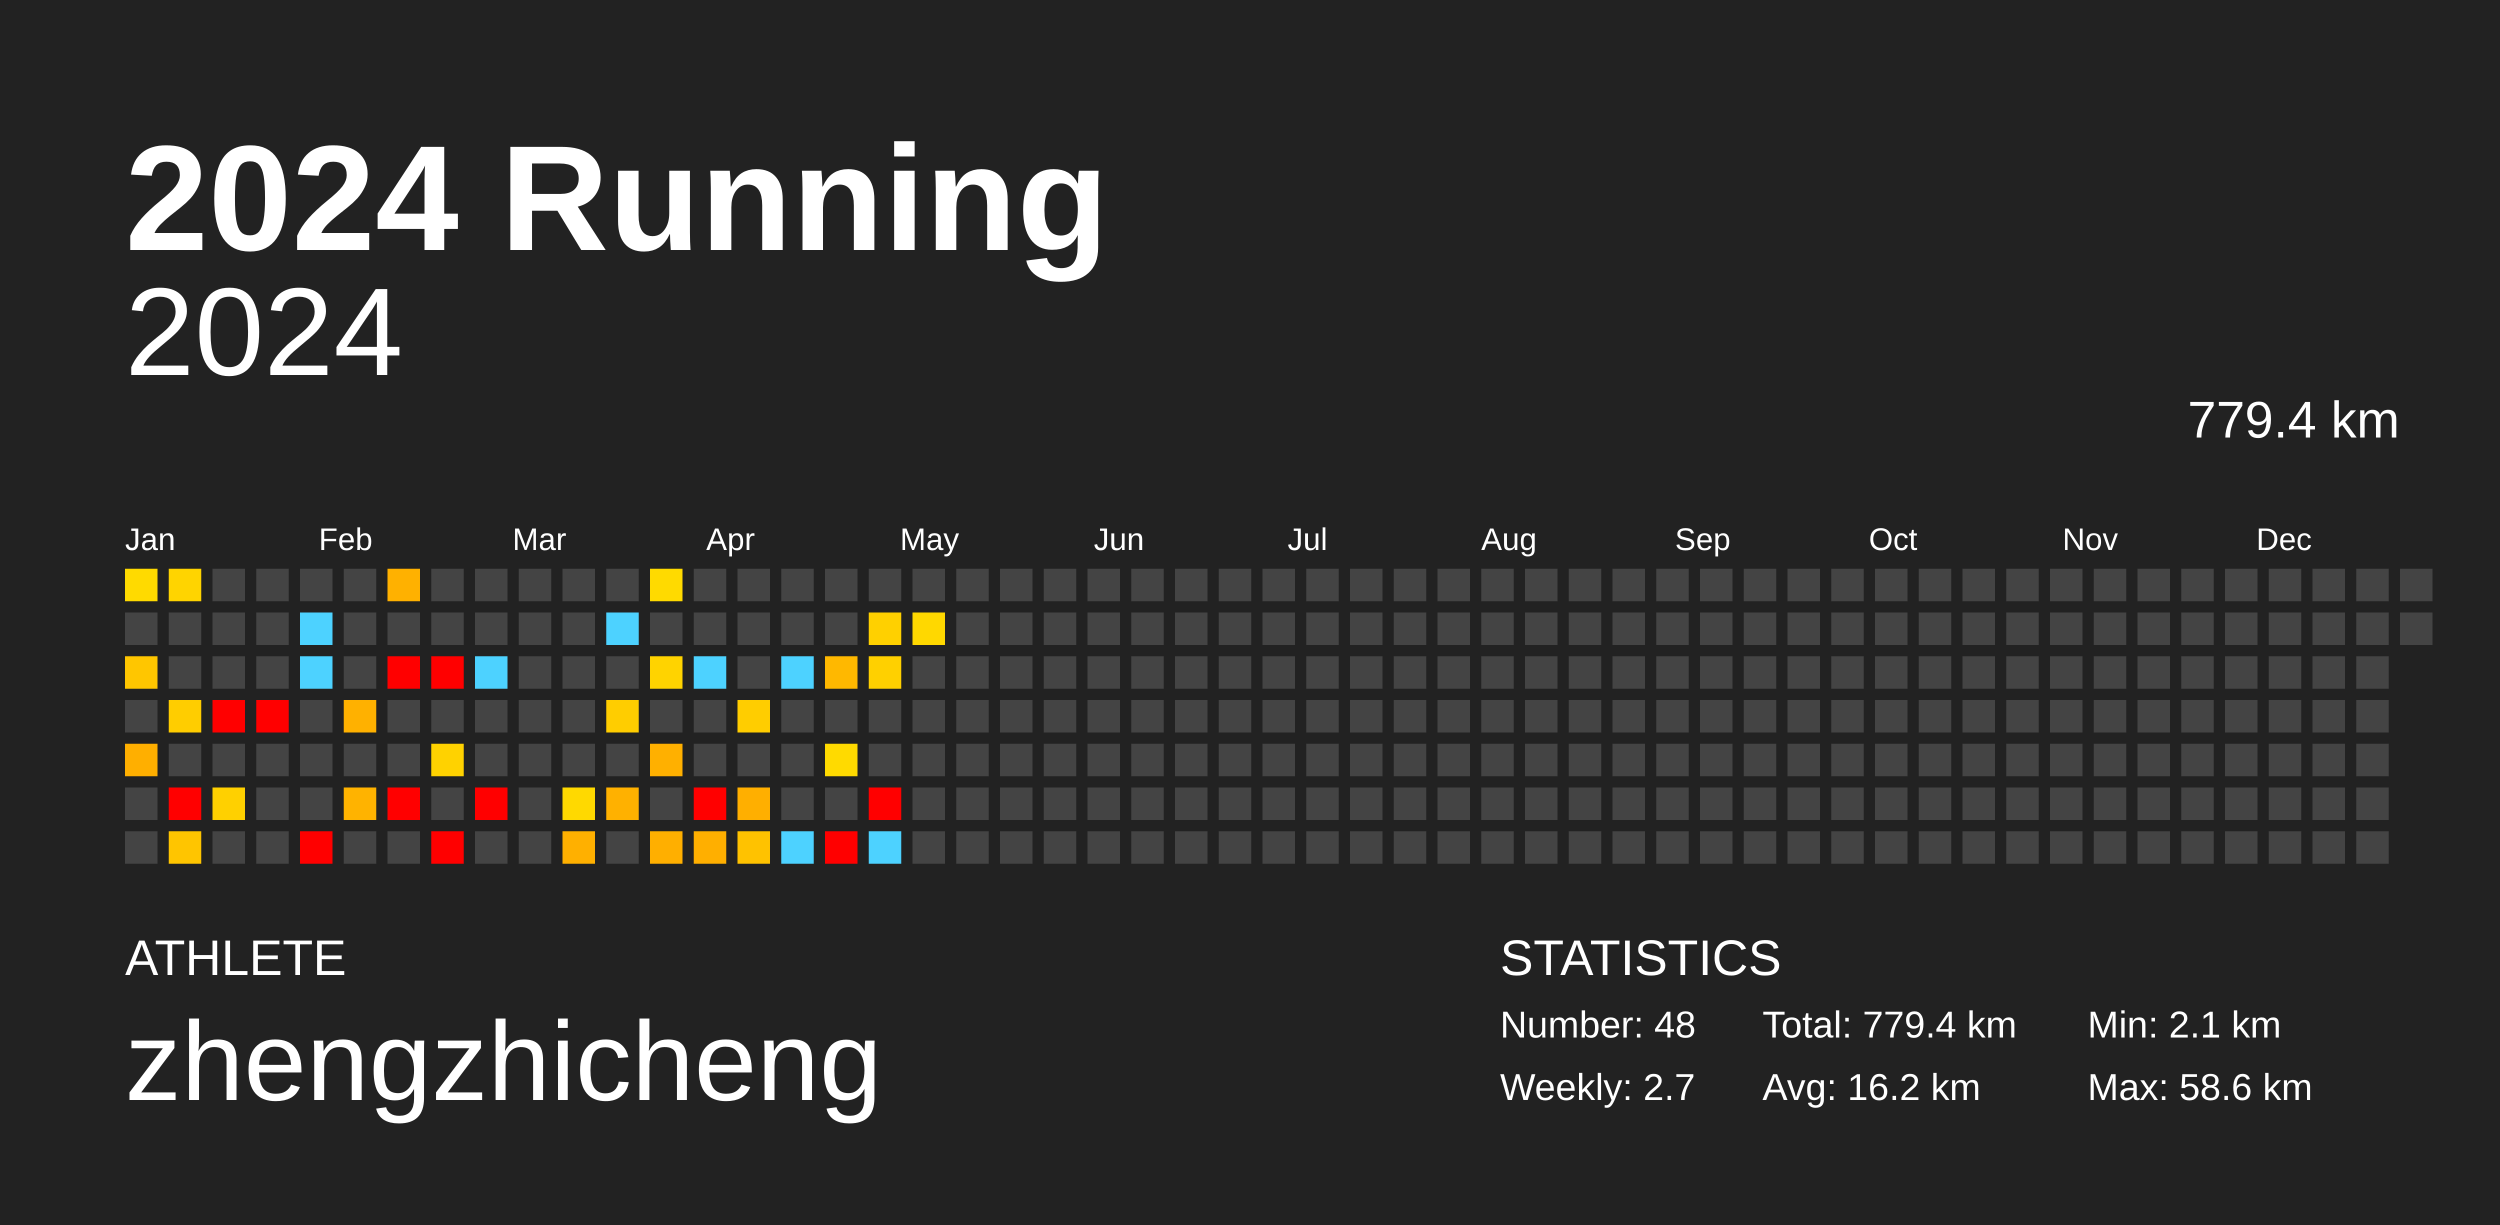
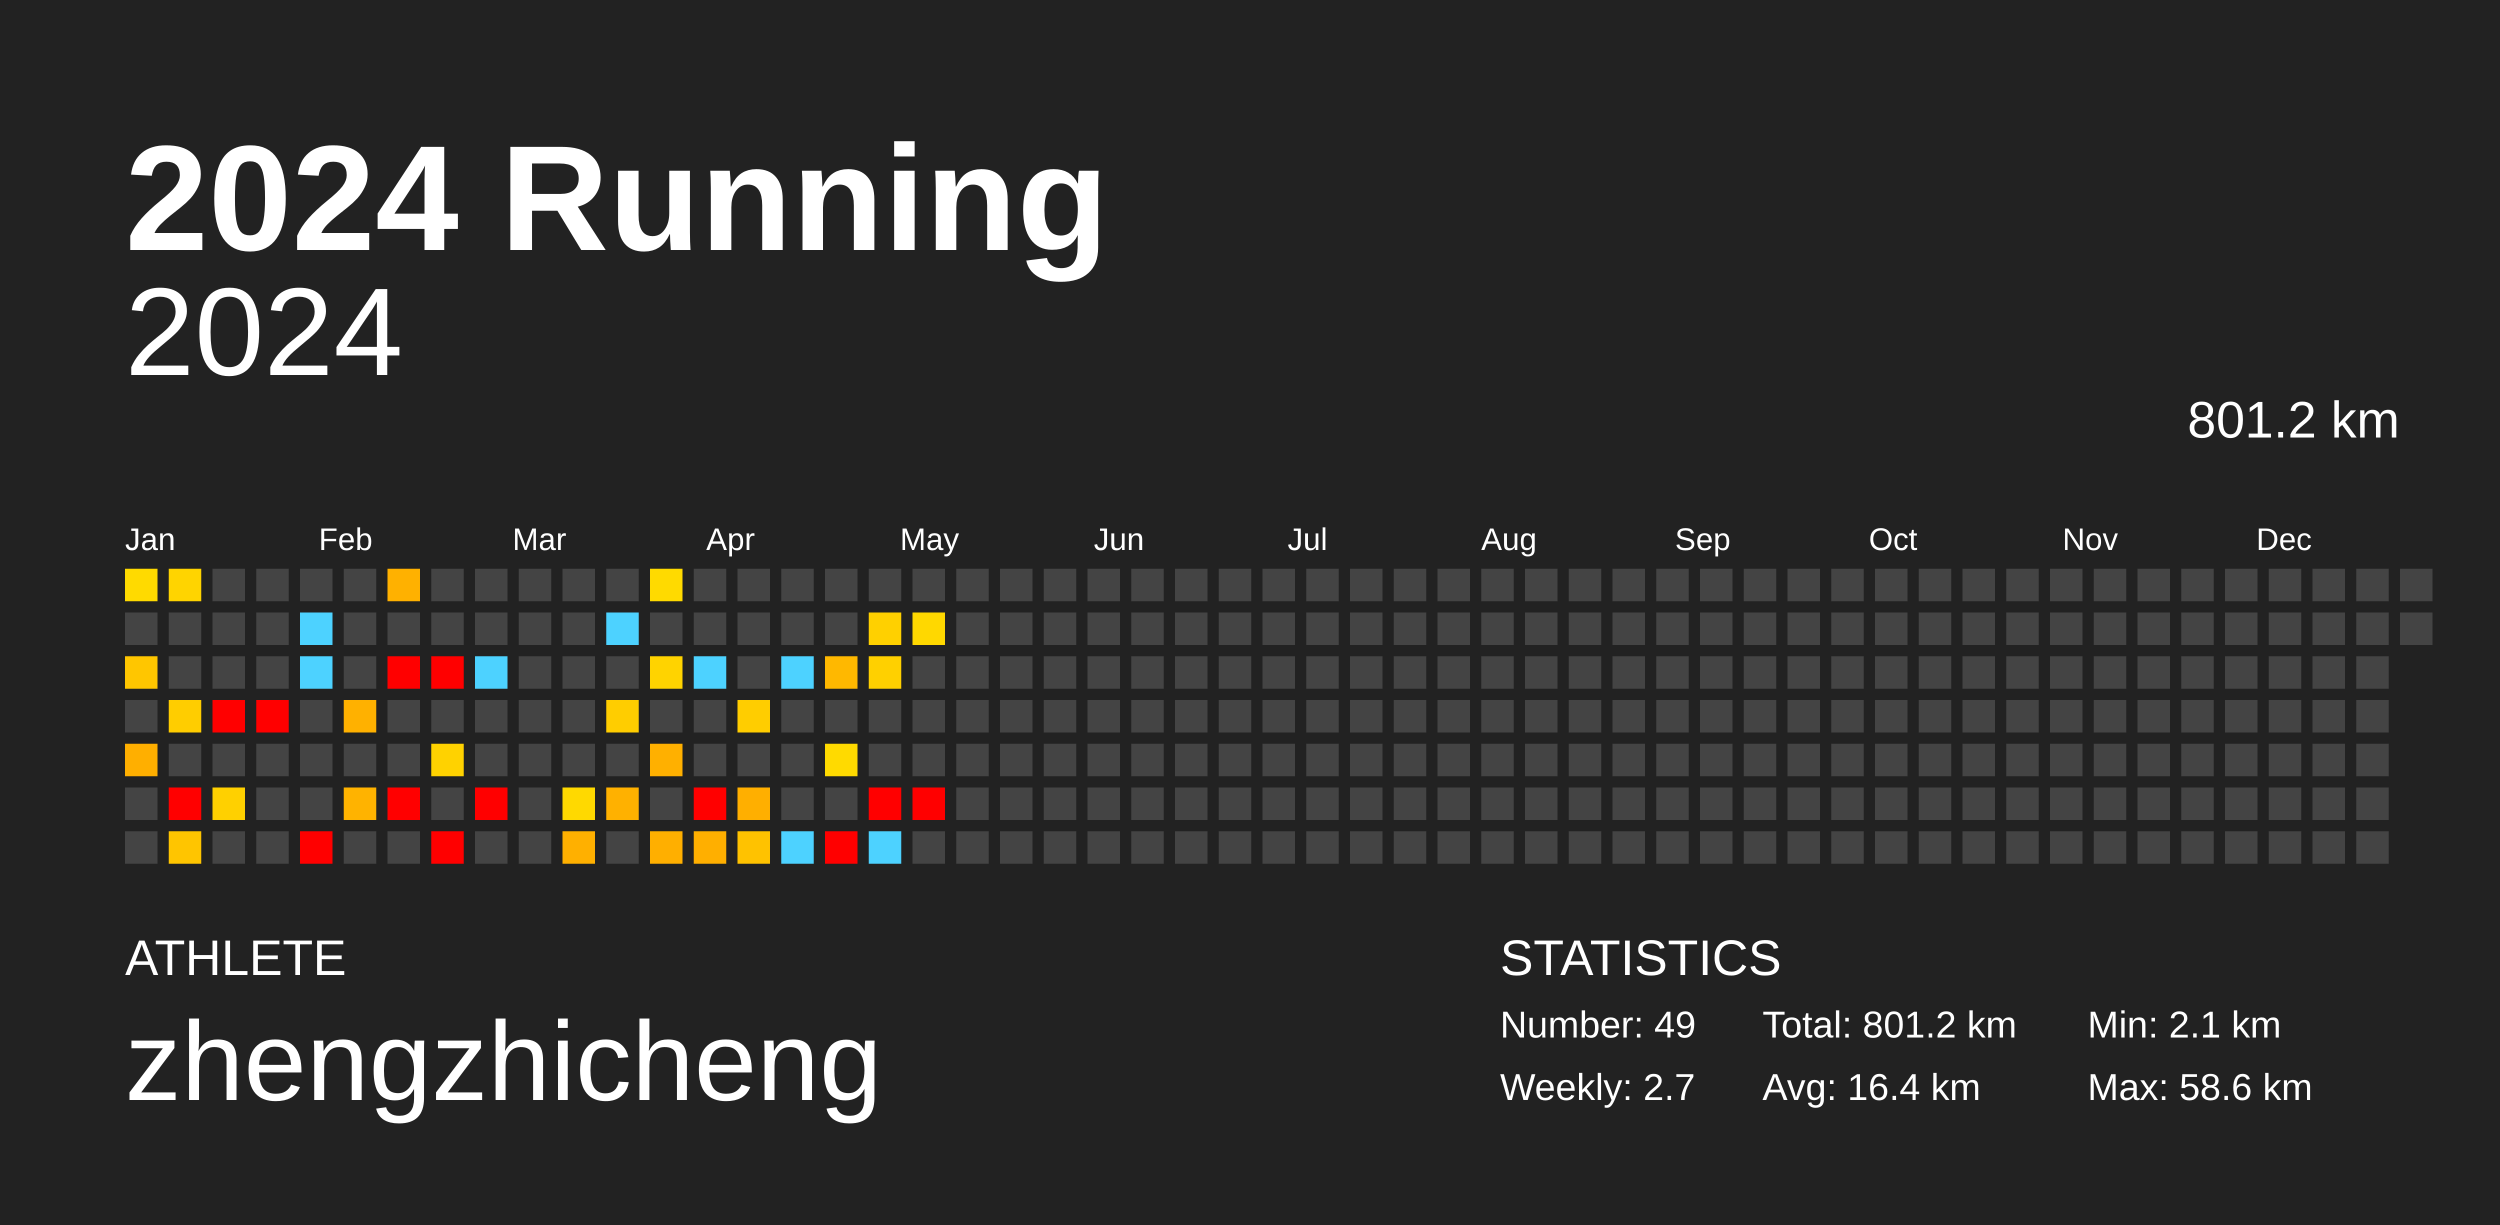
<svg xmlns="http://www.w3.org/2000/svg" baseProfile="full" height="98mm" version="1.1" viewBox="0,0,200,98" width="200mm">
  <defs />
  <rect fill="#222222" height="98" width="200" x="0" y="0" />
  <text fill="#FFFFFF" style="font-size:12px; font-family:Arial; font-weight:bold;" x="10" y="20">2024 Running</text>
  <text fill="#FFFFFF" style="font-size:4px; font-family:Arial" x="10" y="78">ATHLETE</text>
  <text fill="#FFFFFF" style="font-size:9px; font-family:Arial" x="10" y="88">zhengzhicheng</text>
  <text fill="#FFFFFF" style="font-size:4px; font-family:Arial" x="120" y="78">STATISTICS</text>
-   <text fill="#FFFFFF" style="font-size:3px; font-family:Arial" x="120" y="83">Number: 48</text>
+   <text fill="#FFFFFF" style="font-size:3px; font-family:Arial" x="120" y="83">Number: 49</text>
  <text fill="#FFFFFF" style="font-size:3px; font-family:Arial" x="120" y="88">Weekly: 2.7</text>
-   <text fill="#FFFFFF" style="font-size:3px; font-family:Arial" x="141" y="83">Total: 779.4 km</text>
-   <text fill="#FFFFFF" style="font-size:3px; font-family:Arial" x="141" y="88">Avg: 16.2 km</text>
+   <text fill="#FFFFFF" style="font-size:3px; font-family:Arial" x="141" y="83">Total: 801.2 km</text>
+   <text fill="#FFFFFF" style="font-size:3px; font-family:Arial" x="141" y="88">Avg: 16.4 km</text>
  <text fill="#FFFFFF" style="font-size:3px; font-family:Arial" x="167" y="83">Min: 2.1 km</text>
  <text fill="#FFFFFF" style="font-size:3px; font-family:Arial" x="167" y="88">Max: 58.6 km</text>
  <text alignment-baseline="hanging" fill="#FFFFFF" style="font-size:10.0px; font-family:Arial;" x="10" y="30">2024</text>
-   <text alignment-baseline="hanging" fill="#FFFFFF" style="font-size:4.125px; font-family:Arial;" x="175" y="35">779.4 km</text>
+   <text alignment-baseline="hanging" fill="#FFFFFF" style="font-size:4.125px; font-family:Arial;" x="175" y="35">801.2 km</text>
  <text fill="#FFFFFF" style="font-size:2.5px; font-family:Arial" x="10.0" y="44">Jan</text>
  <text fill="#FFFFFF" style="font-size:2.5px; font-family:Arial" x="25.5" y="44">Feb</text>
  <text fill="#FFFFFF" style="font-size:2.5px; font-family:Arial" x="41.0" y="44">Mar</text>
  <text fill="#FFFFFF" style="font-size:2.5px; font-family:Arial" x="56.5" y="44">Apr</text>
  <text fill="#FFFFFF" style="font-size:2.5px; font-family:Arial" x="72.0" y="44">May</text>
  <text fill="#FFFFFF" style="font-size:2.5px; font-family:Arial" x="87.5" y="44">Jun</text>
  <text fill="#FFFFFF" style="font-size:2.5px; font-family:Arial" x="103.0" y="44">Jul</text>
  <text fill="#FFFFFF" style="font-size:2.5px; font-family:Arial" x="118.5" y="44">Aug</text>
  <text fill="#FFFFFF" style="font-size:2.5px; font-family:Arial" x="134.0" y="44">Sep</text>
  <text fill="#FFFFFF" style="font-size:2.5px; font-family:Arial" x="149.5" y="44">Oct</text>
  <text fill="#FFFFFF" style="font-size:2.5px; font-family:Arial" x="165.0" y="44">Nov</text>
  <text fill="#FFFFFF" style="font-size:2.5px; font-family:Arial" x="180.5" y="44">Dec</text>
  <rect fill="#ffda00" height="2.6" width="2.6" x="10.0" y="45.5" />
  <rect fill="#444444" height="2.6" width="2.6" x="10.0" y="49.0" />
  <rect fill="#ffc600" height="2.6" width="2.6" x="10.0" y="52.5" />
  <rect fill="#444444" height="2.6" width="2.6" x="10.0" y="56.0" />
  <rect fill="#ffaf00" height="2.6" width="2.6" x="10.0" y="59.5" />
  <rect fill="#444444" height="2.6" width="2.6" x="10.0" y="63.0" />
  <rect fill="#444444" height="2.6" width="2.6" x="10.0" y="66.5" />
  <rect fill="#ffd400" height="2.6" width="2.6" x="13.5" y="45.5" />
  <rect fill="#444444" height="2.6" width="2.6" x="13.5" y="49.0" />
  <rect fill="#444444" height="2.6" width="2.6" x="13.5" y="52.5" />
  <rect fill="#ffcd00" height="2.6" width="2.6" x="13.5" y="56.0" />
  <rect fill="#444444" height="2.6" width="2.6" x="13.5" y="59.5" />
  <rect fill="red" height="2.6" width="2.6" x="13.5" y="63.0" />
  <rect fill="#ffc500" height="2.6" width="2.6" x="13.5" y="66.5" />
  <rect fill="#444444" height="2.6" width="2.6" x="17.0" y="45.5" />
  <rect fill="#444444" height="2.6" width="2.6" x="17.0" y="49.0" />
  <rect fill="#444444" height="2.6" width="2.6" x="17.0" y="52.5" />
  <rect fill="red" height="2.6" width="2.6" x="17.0" y="56.0" />
  <rect fill="#444444" height="2.6" width="2.6" x="17.0" y="59.5" />
  <rect fill="#ffd000" height="2.6" width="2.6" x="17.0" y="63.0" />
  <rect fill="#444444" height="2.6" width="2.6" x="17.0" y="66.5" />
  <rect fill="#444444" height="2.6" width="2.6" x="20.5" y="45.5" />
  <rect fill="#444444" height="2.6" width="2.6" x="20.5" y="49.0" />
  <rect fill="#444444" height="2.6" width="2.6" x="20.5" y="52.5" />
  <rect fill="red" height="2.6" width="2.6" x="20.5" y="56.0" />
  <rect fill="#444444" height="2.6" width="2.6" x="20.5" y="59.5" />
  <rect fill="#444444" height="2.6" width="2.6" x="20.5" y="63.0" />
  <rect fill="#444444" height="2.6" width="2.6" x="20.5" y="66.5" />
  <rect fill="#444444" height="2.6" width="2.6" x="24.0" y="45.5" />
  <rect fill="#4dd2ff" height="2.6" width="2.6" x="24.0" y="49.0" />
  <rect fill="#4dd2ff" height="2.6" width="2.6" x="24.0" y="52.5" />
  <rect fill="#444444" height="2.6" width="2.6" x="24.0" y="56.0" />
  <rect fill="#444444" height="2.6" width="2.6" x="24.0" y="59.5" />
  <rect fill="#444444" height="2.6" width="2.6" x="24.0" y="63.0" />
  <rect fill="red" height="2.6" width="2.6" x="24.0" y="66.5" />
  <rect fill="#444444" height="2.6" width="2.6" x="27.5" y="45.5" />
  <rect fill="#444444" height="2.6" width="2.6" x="27.5" y="49.0" />
  <rect fill="#444444" height="2.6" width="2.6" x="27.5" y="52.5" />
  <rect fill="#ffb100" height="2.6" width="2.6" x="27.5" y="56.0" />
  <rect fill="#444444" height="2.6" width="2.6" x="27.5" y="59.5" />
  <rect fill="#ffb300" height="2.6" width="2.6" x="27.5" y="63.0" />
  <rect fill="#444444" height="2.6" width="2.6" x="27.5" y="66.5" />
  <rect fill="#ffb100" height="2.6" width="2.6" x="31.0" y="45.5" />
  <rect fill="#444444" height="2.6" width="2.6" x="31.0" y="49.0" />
  <rect fill="red" height="2.6" width="2.6" x="31.0" y="52.5" />
  <rect fill="#444444" height="2.6" width="2.6" x="31.0" y="56.0" />
  <rect fill="#444444" height="2.6" width="2.6" x="31.0" y="59.5" />
  <rect fill="red" height="2.6" width="2.6" x="31.0" y="63.0" />
  <rect fill="#444444" height="2.6" width="2.6" x="31.0" y="66.5" />
  <rect fill="#444444" height="2.6" width="2.6" x="34.5" y="45.5" />
  <rect fill="#444444" height="2.6" width="2.6" x="34.5" y="49.0" />
  <rect fill="red" height="2.6" width="2.6" x="34.5" y="52.5" />
  <rect fill="#444444" height="2.6" width="2.6" x="34.5" y="56.0" />
  <rect fill="#ffd200" height="2.6" width="2.6" x="34.5" y="59.5" />
  <rect fill="#444444" height="2.6" width="2.6" x="34.5" y="63.0" />
  <rect fill="red" height="2.6" width="2.6" x="34.5" y="66.5" />
  <rect fill="#444444" height="2.6" width="2.6" x="38.0" y="45.5" />
  <rect fill="#444444" height="2.6" width="2.6" x="38.0" y="49.0" />
  <rect fill="#4dd2ff" height="2.6" width="2.6" x="38.0" y="52.5" />
  <rect fill="#444444" height="2.6" width="2.6" x="38.0" y="56.0" />
  <rect fill="#444444" height="2.6" width="2.6" x="38.0" y="59.5" />
  <rect fill="red" height="2.6" width="2.6" x="38.0" y="63.0" />
  <rect fill="#444444" height="2.6" width="2.6" x="38.0" y="66.5" />
  <rect fill="#444444" height="2.6" width="2.6" x="41.5" y="45.5" />
  <rect fill="#444444" height="2.6" width="2.6" x="41.5" y="49.0" />
  <rect fill="#444444" height="2.6" width="2.6" x="41.5" y="52.5" />
  <rect fill="#444444" height="2.6" width="2.6" x="41.5" y="56.0" />
  <rect fill="#444444" height="2.6" width="2.6" x="41.5" y="59.5" />
  <rect fill="#444444" height="2.6" width="2.6" x="41.5" y="63.0" />
  <rect fill="#444444" height="2.6" width="2.6" x="41.5" y="66.5" />
  <rect fill="#444444" height="2.6" width="2.6" x="45.0" y="45.5" />
  <rect fill="#444444" height="2.6" width="2.6" x="45.0" y="49.0" />
  <rect fill="#444444" height="2.6" width="2.6" x="45.0" y="52.5" />
  <rect fill="#444444" height="2.6" width="2.6" x="45.0" y="56.0" />
  <rect fill="#444444" height="2.6" width="2.6" x="45.0" y="59.5" />
  <rect fill="#ffd900" height="2.6" width="2.6" x="45.0" y="63.0" />
  <rect fill="#ffb000" height="2.6" width="2.6" x="45.0" y="66.5" />
  <rect fill="#444444" height="2.6" width="2.6" x="48.5" y="45.5" />
  <rect fill="#4dd2ff" height="2.6" width="2.6" x="48.5" y="49.0" />
  <rect fill="#444444" height="2.6" width="2.6" x="48.5" y="52.5" />
  <rect fill="#ffcd00" height="2.6" width="2.6" x="48.5" y="56.0" />
  <rect fill="#444444" height="2.6" width="2.6" x="48.5" y="59.5" />
  <rect fill="#ffb100" height="2.6" width="2.6" x="48.5" y="63.0" />
  <rect fill="#444444" height="2.6" width="2.6" x="48.5" y="66.5" />
  <rect fill="#ffda00" height="2.6" width="2.6" x="52.0" y="45.5" />
  <rect fill="#444444" height="2.6" width="2.6" x="52.0" y="49.0" />
  <rect fill="#ffd300" height="2.6" width="2.6" x="52.0" y="52.5" />
  <rect fill="#444444" height="2.6" width="2.6" x="52.0" y="56.0" />
  <rect fill="#ffb000" height="2.6" width="2.6" x="52.0" y="59.5" />
  <rect fill="#444444" height="2.6" width="2.6" x="52.0" y="63.0" />
  <rect fill="#ffaf00" height="2.6" width="2.6" x="52.0" y="66.5" />
  <rect fill="#444444" height="2.6" width="2.6" x="55.5" y="45.5" />
  <rect fill="#444444" height="2.6" width="2.6" x="55.5" y="49.0" />
  <rect fill="#4dd2ff" height="2.6" width="2.6" x="55.5" y="52.5" />
  <rect fill="#444444" height="2.6" width="2.6" x="55.5" y="56.0" />
  <rect fill="#444444" height="2.6" width="2.6" x="55.5" y="59.5" />
  <rect fill="red" height="2.6" width="2.6" x="55.5" y="63.0" />
  <rect fill="#ffaf00" height="2.6" width="2.6" x="55.5" y="66.5" />
  <rect fill="#444444" height="2.6" width="2.6" x="59.0" y="45.5" />
  <rect fill="#444444" height="2.6" width="2.6" x="59.0" y="49.0" />
  <rect fill="#444444" height="2.6" width="2.6" x="59.0" y="52.5" />
  <rect fill="#ffcd00" height="2.6" width="2.6" x="59.0" y="56.0" />
  <rect fill="#444444" height="2.6" width="2.6" x="59.0" y="59.5" />
  <rect fill="#ffaf00" height="2.6" width="2.6" x="59.0" y="63.0" />
  <rect fill="#ffc200" height="2.6" width="2.6" x="59.0" y="66.5" />
  <rect fill="#444444" height="2.6" width="2.6" x="62.5" y="45.5" />
  <rect fill="#444444" height="2.6" width="2.6" x="62.5" y="49.0" />
  <rect fill="#4dd2ff" height="2.6" width="2.6" x="62.5" y="52.5" />
  <rect fill="#444444" height="2.6" width="2.6" x="62.5" y="56.0" />
  <rect fill="#444444" height="2.6" width="2.6" x="62.5" y="59.5" />
  <rect fill="#444444" height="2.6" width="2.6" x="62.5" y="63.0" />
  <rect fill="#4dd2ff" height="2.6" width="2.6" x="62.5" y="66.5" />
  <rect fill="#444444" height="2.6" width="2.6" x="66.0" y="45.5" />
  <rect fill="#444444" height="2.6" width="2.6" x="66.0" y="49.0" />
  <rect fill="#ffb800" height="2.6" width="2.6" x="66.0" y="52.5" />
  <rect fill="#444444" height="2.6" width="2.6" x="66.0" y="56.0" />
  <rect fill="#ffda00" height="2.6" width="2.6" x="66.0" y="59.5" />
  <rect fill="#444444" height="2.6" width="2.6" x="66.0" y="63.0" />
  <rect fill="red" height="2.6" width="2.6" x="66.0" y="66.5" />
  <rect fill="#444444" height="2.6" width="2.6" x="69.5" y="45.5" />
  <rect fill="#ffd000" height="2.6" width="2.6" x="69.5" y="49.0" />
  <rect fill="#ffd000" height="2.6" width="2.6" x="69.5" y="52.5" />
  <rect fill="#444444" height="2.6" width="2.6" x="69.5" y="56.0" />
  <rect fill="#444444" height="2.6" width="2.6" x="69.5" y="59.5" />
  <rect fill="red" height="2.6" width="2.6" x="69.5" y="63.0" />
  <rect fill="#4dd2ff" height="2.6" width="2.6" x="69.5" y="66.5" />
  <rect fill="#444444" height="2.6" width="2.6" x="73.0" y="45.5" />
  <rect fill="#ffd800" height="2.6" width="2.6" x="73.0" y="49.0" />
  <rect fill="#444444" height="2.6" width="2.6" x="73.0" y="52.5" />
  <rect fill="#444444" height="2.6" width="2.6" x="73.0" y="56.0" />
  <rect fill="#444444" height="2.6" width="2.6" x="73.0" y="59.5" />
-   <rect fill="#444444" height="2.6" width="2.6" x="73.0" y="63.0" />
+   <rect fill="red" height="2.6" width="2.6" x="73.0" y="63.0" />
  <rect fill="#444444" height="2.6" width="2.6" x="73.0" y="66.5" />
  <rect fill="#444444" height="2.6" width="2.6" x="76.5" y="45.5" />
  <rect fill="#444444" height="2.6" width="2.6" x="76.5" y="49.0" />
  <rect fill="#444444" height="2.6" width="2.6" x="76.5" y="52.5" />
  <rect fill="#444444" height="2.6" width="2.6" x="76.5" y="56.0" />
  <rect fill="#444444" height="2.6" width="2.6" x="76.5" y="59.5" />
  <rect fill="#444444" height="2.6" width="2.6" x="76.5" y="63.0" />
  <rect fill="#444444" height="2.6" width="2.6" x="76.5" y="66.5" />
  <rect fill="#444444" height="2.6" width="2.6" x="80.0" y="45.5" />
  <rect fill="#444444" height="2.6" width="2.6" x="80.0" y="49.0" />
  <rect fill="#444444" height="2.6" width="2.6" x="80.0" y="52.5" />
  <rect fill="#444444" height="2.6" width="2.6" x="80.0" y="56.0" />
  <rect fill="#444444" height="2.6" width="2.6" x="80.0" y="59.5" />
  <rect fill="#444444" height="2.6" width="2.6" x="80.0" y="63.0" />
  <rect fill="#444444" height="2.6" width="2.6" x="80.0" y="66.5" />
  <rect fill="#444444" height="2.6" width="2.6" x="83.5" y="45.5" />
  <rect fill="#444444" height="2.6" width="2.6" x="83.5" y="49.0" />
  <rect fill="#444444" height="2.6" width="2.6" x="83.5" y="52.5" />
  <rect fill="#444444" height="2.6" width="2.6" x="83.5" y="56.0" />
  <rect fill="#444444" height="2.6" width="2.6" x="83.5" y="59.5" />
  <rect fill="#444444" height="2.6" width="2.6" x="83.5" y="63.0" />
  <rect fill="#444444" height="2.6" width="2.6" x="83.5" y="66.5" />
  <rect fill="#444444" height="2.6" width="2.6" x="87.0" y="45.5" />
  <rect fill="#444444" height="2.6" width="2.6" x="87.0" y="49.0" />
  <rect fill="#444444" height="2.6" width="2.6" x="87.0" y="52.5" />
  <rect fill="#444444" height="2.6" width="2.6" x="87.0" y="56.0" />
  <rect fill="#444444" height="2.6" width="2.6" x="87.0" y="59.5" />
  <rect fill="#444444" height="2.6" width="2.6" x="87.0" y="63.0" />
  <rect fill="#444444" height="2.6" width="2.6" x="87.0" y="66.5" />
  <rect fill="#444444" height="2.6" width="2.6" x="90.5" y="45.5" />
  <rect fill="#444444" height="2.6" width="2.6" x="90.5" y="49.0" />
  <rect fill="#444444" height="2.6" width="2.6" x="90.5" y="52.5" />
  <rect fill="#444444" height="2.6" width="2.6" x="90.5" y="56.0" />
  <rect fill="#444444" height="2.6" width="2.6" x="90.5" y="59.5" />
  <rect fill="#444444" height="2.6" width="2.6" x="90.5" y="63.0" />
  <rect fill="#444444" height="2.6" width="2.6" x="90.5" y="66.5" />
  <rect fill="#444444" height="2.6" width="2.6" x="94.0" y="45.5" />
  <rect fill="#444444" height="2.6" width="2.6" x="94.0" y="49.0" />
  <rect fill="#444444" height="2.6" width="2.6" x="94.0" y="52.5" />
  <rect fill="#444444" height="2.6" width="2.6" x="94.0" y="56.0" />
  <rect fill="#444444" height="2.6" width="2.6" x="94.0" y="59.5" />
  <rect fill="#444444" height="2.6" width="2.6" x="94.0" y="63.0" />
  <rect fill="#444444" height="2.6" width="2.6" x="94.0" y="66.5" />
  <rect fill="#444444" height="2.6" width="2.6" x="97.5" y="45.5" />
  <rect fill="#444444" height="2.6" width="2.6" x="97.5" y="49.0" />
  <rect fill="#444444" height="2.6" width="2.6" x="97.5" y="52.5" />
  <rect fill="#444444" height="2.6" width="2.6" x="97.5" y="56.0" />
  <rect fill="#444444" height="2.6" width="2.6" x="97.5" y="59.5" />
  <rect fill="#444444" height="2.6" width="2.6" x="97.5" y="63.0" />
  <rect fill="#444444" height="2.6" width="2.6" x="97.5" y="66.5" />
  <rect fill="#444444" height="2.6" width="2.6" x="101.0" y="45.5" />
  <rect fill="#444444" height="2.6" width="2.6" x="101.0" y="49.0" />
  <rect fill="#444444" height="2.6" width="2.6" x="101.0" y="52.5" />
  <rect fill="#444444" height="2.6" width="2.6" x="101.0" y="56.0" />
  <rect fill="#444444" height="2.6" width="2.6" x="101.0" y="59.5" />
  <rect fill="#444444" height="2.6" width="2.6" x="101.0" y="63.0" />
  <rect fill="#444444" height="2.6" width="2.6" x="101.0" y="66.5" />
  <rect fill="#444444" height="2.6" width="2.6" x="104.5" y="45.5" />
  <rect fill="#444444" height="2.6" width="2.6" x="104.5" y="49.0" />
  <rect fill="#444444" height="2.6" width="2.6" x="104.5" y="52.5" />
  <rect fill="#444444" height="2.6" width="2.6" x="104.5" y="56.0" />
  <rect fill="#444444" height="2.6" width="2.6" x="104.5" y="59.5" />
  <rect fill="#444444" height="2.6" width="2.6" x="104.5" y="63.0" />
  <rect fill="#444444" height="2.6" width="2.6" x="104.5" y="66.5" />
  <rect fill="#444444" height="2.6" width="2.6" x="108.0" y="45.5" />
  <rect fill="#444444" height="2.6" width="2.6" x="108.0" y="49.0" />
  <rect fill="#444444" height="2.6" width="2.6" x="108.0" y="52.5" />
  <rect fill="#444444" height="2.6" width="2.6" x="108.0" y="56.0" />
  <rect fill="#444444" height="2.6" width="2.6" x="108.0" y="59.5" />
  <rect fill="#444444" height="2.6" width="2.6" x="108.0" y="63.0" />
  <rect fill="#444444" height="2.6" width="2.6" x="108.0" y="66.5" />
  <rect fill="#444444" height="2.6" width="2.6" x="111.5" y="45.5" />
  <rect fill="#444444" height="2.6" width="2.6" x="111.5" y="49.0" />
  <rect fill="#444444" height="2.6" width="2.6" x="111.5" y="52.5" />
  <rect fill="#444444" height="2.6" width="2.6" x="111.5" y="56.0" />
  <rect fill="#444444" height="2.6" width="2.6" x="111.5" y="59.5" />
  <rect fill="#444444" height="2.6" width="2.6" x="111.5" y="63.0" />
  <rect fill="#444444" height="2.6" width="2.6" x="111.5" y="66.5" />
  <rect fill="#444444" height="2.6" width="2.6" x="115.0" y="45.5" />
  <rect fill="#444444" height="2.6" width="2.6" x="115.0" y="49.0" />
  <rect fill="#444444" height="2.6" width="2.6" x="115.0" y="52.5" />
  <rect fill="#444444" height="2.6" width="2.6" x="115.0" y="56.0" />
  <rect fill="#444444" height="2.6" width="2.6" x="115.0" y="59.5" />
  <rect fill="#444444" height="2.6" width="2.6" x="115.0" y="63.0" />
  <rect fill="#444444" height="2.6" width="2.6" x="115.0" y="66.5" />
  <rect fill="#444444" height="2.6" width="2.6" x="118.5" y="45.5" />
  <rect fill="#444444" height="2.6" width="2.6" x="118.5" y="49.0" />
  <rect fill="#444444" height="2.6" width="2.6" x="118.5" y="52.5" />
  <rect fill="#444444" height="2.6" width="2.6" x="118.5" y="56.0" />
  <rect fill="#444444" height="2.6" width="2.6" x="118.5" y="59.5" />
  <rect fill="#444444" height="2.6" width="2.6" x="118.5" y="63.0" />
  <rect fill="#444444" height="2.6" width="2.6" x="118.5" y="66.5" />
  <rect fill="#444444" height="2.6" width="2.6" x="122.0" y="45.5" />
  <rect fill="#444444" height="2.6" width="2.6" x="122.0" y="49.0" />
  <rect fill="#444444" height="2.6" width="2.6" x="122.0" y="52.5" />
  <rect fill="#444444" height="2.6" width="2.6" x="122.0" y="56.0" />
  <rect fill="#444444" height="2.6" width="2.6" x="122.0" y="59.5" />
  <rect fill="#444444" height="2.6" width="2.6" x="122.0" y="63.0" />
  <rect fill="#444444" height="2.6" width="2.6" x="122.0" y="66.5" />
  <rect fill="#444444" height="2.6" width="2.6" x="125.5" y="45.5" />
  <rect fill="#444444" height="2.6" width="2.6" x="125.5" y="49.0" />
  <rect fill="#444444" height="2.6" width="2.6" x="125.5" y="52.5" />
  <rect fill="#444444" height="2.6" width="2.6" x="125.5" y="56.0" />
  <rect fill="#444444" height="2.6" width="2.6" x="125.5" y="59.5" />
  <rect fill="#444444" height="2.6" width="2.6" x="125.5" y="63.0" />
  <rect fill="#444444" height="2.6" width="2.6" x="125.5" y="66.5" />
  <rect fill="#444444" height="2.6" width="2.6" x="129.0" y="45.5" />
  <rect fill="#444444" height="2.6" width="2.6" x="129.0" y="49.0" />
  <rect fill="#444444" height="2.6" width="2.6" x="129.0" y="52.5" />
  <rect fill="#444444" height="2.6" width="2.6" x="129.0" y="56.0" />
  <rect fill="#444444" height="2.6" width="2.6" x="129.0" y="59.5" />
  <rect fill="#444444" height="2.6" width="2.6" x="129.0" y="63.0" />
  <rect fill="#444444" height="2.6" width="2.6" x="129.0" y="66.5" />
  <rect fill="#444444" height="2.6" width="2.6" x="132.5" y="45.5" />
  <rect fill="#444444" height="2.6" width="2.6" x="132.5" y="49.0" />
  <rect fill="#444444" height="2.6" width="2.6" x="132.5" y="52.5" />
  <rect fill="#444444" height="2.6" width="2.6" x="132.5" y="56.0" />
  <rect fill="#444444" height="2.6" width="2.6" x="132.5" y="59.5" />
  <rect fill="#444444" height="2.6" width="2.6" x="132.5" y="63.0" />
  <rect fill="#444444" height="2.6" width="2.6" x="132.5" y="66.5" />
  <rect fill="#444444" height="2.6" width="2.6" x="136.0" y="45.5" />
  <rect fill="#444444" height="2.6" width="2.6" x="136.0" y="49.0" />
  <rect fill="#444444" height="2.6" width="2.6" x="136.0" y="52.5" />
  <rect fill="#444444" height="2.6" width="2.6" x="136.0" y="56.0" />
  <rect fill="#444444" height="2.6" width="2.6" x="136.0" y="59.5" />
  <rect fill="#444444" height="2.6" width="2.6" x="136.0" y="63.0" />
  <rect fill="#444444" height="2.6" width="2.6" x="136.0" y="66.5" />
  <rect fill="#444444" height="2.6" width="2.6" x="139.5" y="45.5" />
  <rect fill="#444444" height="2.6" width="2.6" x="139.5" y="49.0" />
  <rect fill="#444444" height="2.6" width="2.6" x="139.5" y="52.5" />
  <rect fill="#444444" height="2.6" width="2.6" x="139.5" y="56.0" />
  <rect fill="#444444" height="2.6" width="2.6" x="139.5" y="59.5" />
  <rect fill="#444444" height="2.6" width="2.6" x="139.5" y="63.0" />
  <rect fill="#444444" height="2.6" width="2.6" x="139.5" y="66.5" />
  <rect fill="#444444" height="2.6" width="2.6" x="143.0" y="45.5" />
  <rect fill="#444444" height="2.6" width="2.6" x="143.0" y="49.0" />
  <rect fill="#444444" height="2.6" width="2.6" x="143.0" y="52.5" />
  <rect fill="#444444" height="2.6" width="2.6" x="143.0" y="56.0" />
  <rect fill="#444444" height="2.6" width="2.6" x="143.0" y="59.5" />
  <rect fill="#444444" height="2.6" width="2.6" x="143.0" y="63.0" />
  <rect fill="#444444" height="2.6" width="2.6" x="143.0" y="66.5" />
  <rect fill="#444444" height="2.6" width="2.6" x="146.5" y="45.5" />
  <rect fill="#444444" height="2.6" width="2.6" x="146.5" y="49.0" />
  <rect fill="#444444" height="2.6" width="2.6" x="146.5" y="52.5" />
  <rect fill="#444444" height="2.6" width="2.6" x="146.5" y="56.0" />
  <rect fill="#444444" height="2.6" width="2.6" x="146.5" y="59.5" />
  <rect fill="#444444" height="2.6" width="2.6" x="146.5" y="63.0" />
  <rect fill="#444444" height="2.6" width="2.6" x="146.5" y="66.5" />
  <rect fill="#444444" height="2.6" width="2.6" x="150.0" y="45.5" />
  <rect fill="#444444" height="2.6" width="2.6" x="150.0" y="49.0" />
  <rect fill="#444444" height="2.6" width="2.6" x="150.0" y="52.5" />
  <rect fill="#444444" height="2.6" width="2.6" x="150.0" y="56.0" />
  <rect fill="#444444" height="2.6" width="2.6" x="150.0" y="59.5" />
  <rect fill="#444444" height="2.6" width="2.6" x="150.0" y="63.0" />
  <rect fill="#444444" height="2.6" width="2.6" x="150.0" y="66.5" />
  <rect fill="#444444" height="2.6" width="2.6" x="153.5" y="45.5" />
  <rect fill="#444444" height="2.6" width="2.6" x="153.5" y="49.0" />
  <rect fill="#444444" height="2.6" width="2.6" x="153.5" y="52.5" />
  <rect fill="#444444" height="2.6" width="2.6" x="153.5" y="56.0" />
  <rect fill="#444444" height="2.6" width="2.6" x="153.5" y="59.5" />
  <rect fill="#444444" height="2.6" width="2.6" x="153.5" y="63.0" />
  <rect fill="#444444" height="2.6" width="2.6" x="153.5" y="66.5" />
  <rect fill="#444444" height="2.6" width="2.6" x="157.0" y="45.5" />
  <rect fill="#444444" height="2.6" width="2.6" x="157.0" y="49.0" />
  <rect fill="#444444" height="2.6" width="2.6" x="157.0" y="52.5" />
  <rect fill="#444444" height="2.6" width="2.6" x="157.0" y="56.0" />
  <rect fill="#444444" height="2.6" width="2.6" x="157.0" y="59.5" />
  <rect fill="#444444" height="2.6" width="2.6" x="157.0" y="63.0" />
  <rect fill="#444444" height="2.6" width="2.6" x="157.0" y="66.5" />
  <rect fill="#444444" height="2.6" width="2.6" x="160.5" y="45.5" />
  <rect fill="#444444" height="2.6" width="2.6" x="160.5" y="49.0" />
  <rect fill="#444444" height="2.6" width="2.6" x="160.5" y="52.5" />
  <rect fill="#444444" height="2.6" width="2.6" x="160.5" y="56.0" />
  <rect fill="#444444" height="2.6" width="2.6" x="160.5" y="59.5" />
  <rect fill="#444444" height="2.6" width="2.6" x="160.5" y="63.0" />
  <rect fill="#444444" height="2.6" width="2.6" x="160.5" y="66.5" />
  <rect fill="#444444" height="2.6" width="2.6" x="164.0" y="45.5" />
  <rect fill="#444444" height="2.6" width="2.6" x="164.0" y="49.0" />
  <rect fill="#444444" height="2.6" width="2.6" x="164.0" y="52.5" />
  <rect fill="#444444" height="2.6" width="2.6" x="164.0" y="56.0" />
  <rect fill="#444444" height="2.6" width="2.6" x="164.0" y="59.5" />
  <rect fill="#444444" height="2.6" width="2.6" x="164.0" y="63.0" />
  <rect fill="#444444" height="2.6" width="2.6" x="164.0" y="66.5" />
  <rect fill="#444444" height="2.6" width="2.6" x="167.5" y="45.5" />
  <rect fill="#444444" height="2.6" width="2.6" x="167.5" y="49.0" />
  <rect fill="#444444" height="2.6" width="2.6" x="167.5" y="52.5" />
  <rect fill="#444444" height="2.6" width="2.6" x="167.5" y="56.0" />
  <rect fill="#444444" height="2.6" width="2.6" x="167.5" y="59.5" />
  <rect fill="#444444" height="2.6" width="2.6" x="167.5" y="63.0" />
  <rect fill="#444444" height="2.6" width="2.6" x="167.5" y="66.5" />
  <rect fill="#444444" height="2.6" width="2.6" x="171.0" y="45.5" />
  <rect fill="#444444" height="2.6" width="2.6" x="171.0" y="49.0" />
  <rect fill="#444444" height="2.6" width="2.6" x="171.0" y="52.5" />
  <rect fill="#444444" height="2.6" width="2.6" x="171.0" y="56.0" />
  <rect fill="#444444" height="2.6" width="2.6" x="171.0" y="59.5" />
  <rect fill="#444444" height="2.6" width="2.6" x="171.0" y="63.0" />
  <rect fill="#444444" height="2.6" width="2.6" x="171.0" y="66.5" />
  <rect fill="#444444" height="2.6" width="2.6" x="174.5" y="45.5" />
  <rect fill="#444444" height="2.6" width="2.6" x="174.5" y="49.0" />
  <rect fill="#444444" height="2.6" width="2.6" x="174.5" y="52.5" />
  <rect fill="#444444" height="2.6" width="2.6" x="174.5" y="56.0" />
  <rect fill="#444444" height="2.6" width="2.6" x="174.5" y="59.5" />
  <rect fill="#444444" height="2.6" width="2.6" x="174.5" y="63.0" />
  <rect fill="#444444" height="2.6" width="2.6" x="174.5" y="66.5" />
  <rect fill="#444444" height="2.6" width="2.6" x="178.0" y="45.5" />
  <rect fill="#444444" height="2.6" width="2.6" x="178.0" y="49.0" />
  <rect fill="#444444" height="2.6" width="2.6" x="178.0" y="52.5" />
  <rect fill="#444444" height="2.6" width="2.6" x="178.0" y="56.0" />
  <rect fill="#444444" height="2.6" width="2.6" x="178.0" y="59.5" />
  <rect fill="#444444" height="2.6" width="2.6" x="178.0" y="63.0" />
  <rect fill="#444444" height="2.6" width="2.6" x="178.0" y="66.5" />
  <rect fill="#444444" height="2.6" width="2.6" x="181.5" y="45.5" />
  <rect fill="#444444" height="2.6" width="2.6" x="181.5" y="49.0" />
  <rect fill="#444444" height="2.6" width="2.6" x="181.5" y="52.5" />
  <rect fill="#444444" height="2.6" width="2.6" x="181.5" y="56.0" />
  <rect fill="#444444" height="2.6" width="2.6" x="181.5" y="59.5" />
  <rect fill="#444444" height="2.6" width="2.6" x="181.5" y="63.0" />
  <rect fill="#444444" height="2.6" width="2.6" x="181.5" y="66.5" />
  <rect fill="#444444" height="2.6" width="2.6" x="185.0" y="45.5" />
  <rect fill="#444444" height="2.6" width="2.6" x="185.0" y="49.0" />
  <rect fill="#444444" height="2.6" width="2.6" x="185.0" y="52.5" />
  <rect fill="#444444" height="2.6" width="2.6" x="185.0" y="56.0" />
  <rect fill="#444444" height="2.6" width="2.6" x="185.0" y="59.5" />
  <rect fill="#444444" height="2.6" width="2.6" x="185.0" y="63.0" />
  <rect fill="#444444" height="2.6" width="2.6" x="185.0" y="66.5" />
  <rect fill="#444444" height="2.6" width="2.6" x="188.5" y="45.5" />
  <rect fill="#444444" height="2.6" width="2.6" x="188.5" y="49.0" />
  <rect fill="#444444" height="2.6" width="2.6" x="188.5" y="52.5" />
  <rect fill="#444444" height="2.6" width="2.6" x="188.5" y="56.0" />
  <rect fill="#444444" height="2.6" width="2.6" x="188.5" y="59.5" />
  <rect fill="#444444" height="2.6" width="2.6" x="188.5" y="63.0" />
  <rect fill="#444444" height="2.6" width="2.6" x="188.5" y="66.5" />
  <rect fill="#444444" height="2.6" width="2.6" x="192.0" y="45.5" />
  <rect fill="#444444" height="2.6" width="2.6" x="192.0" y="49.0" />
</svg>
